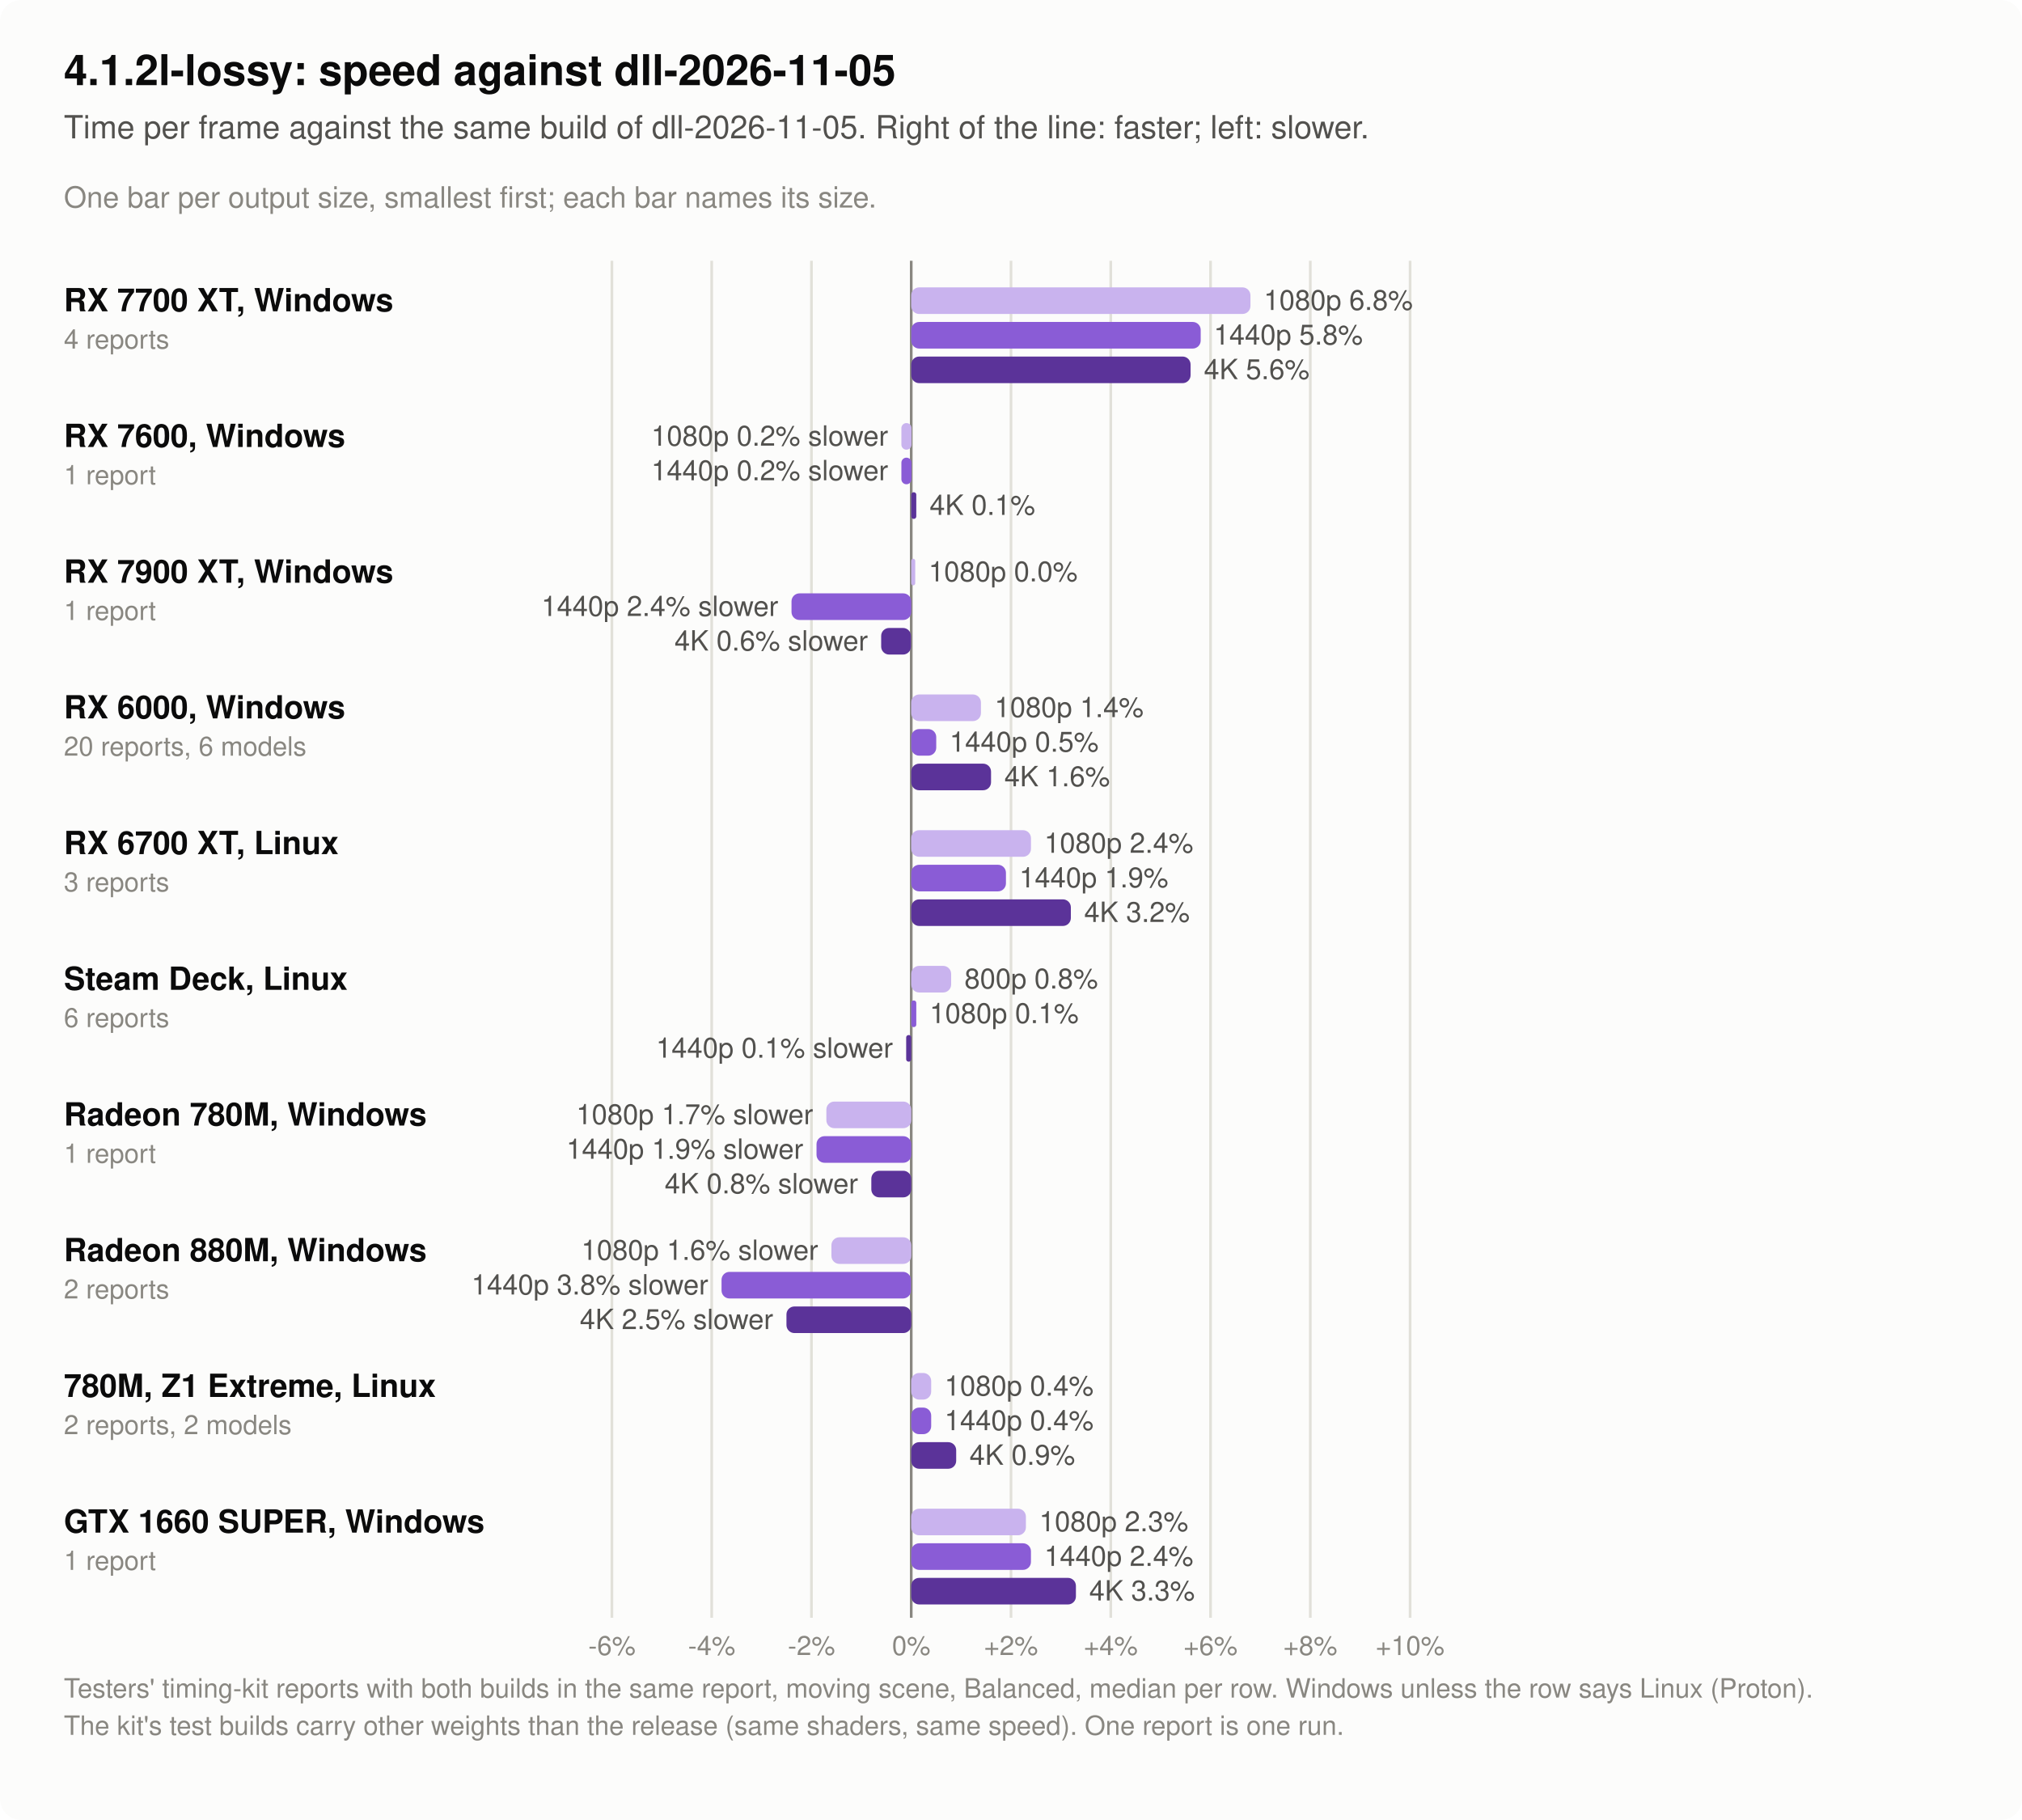
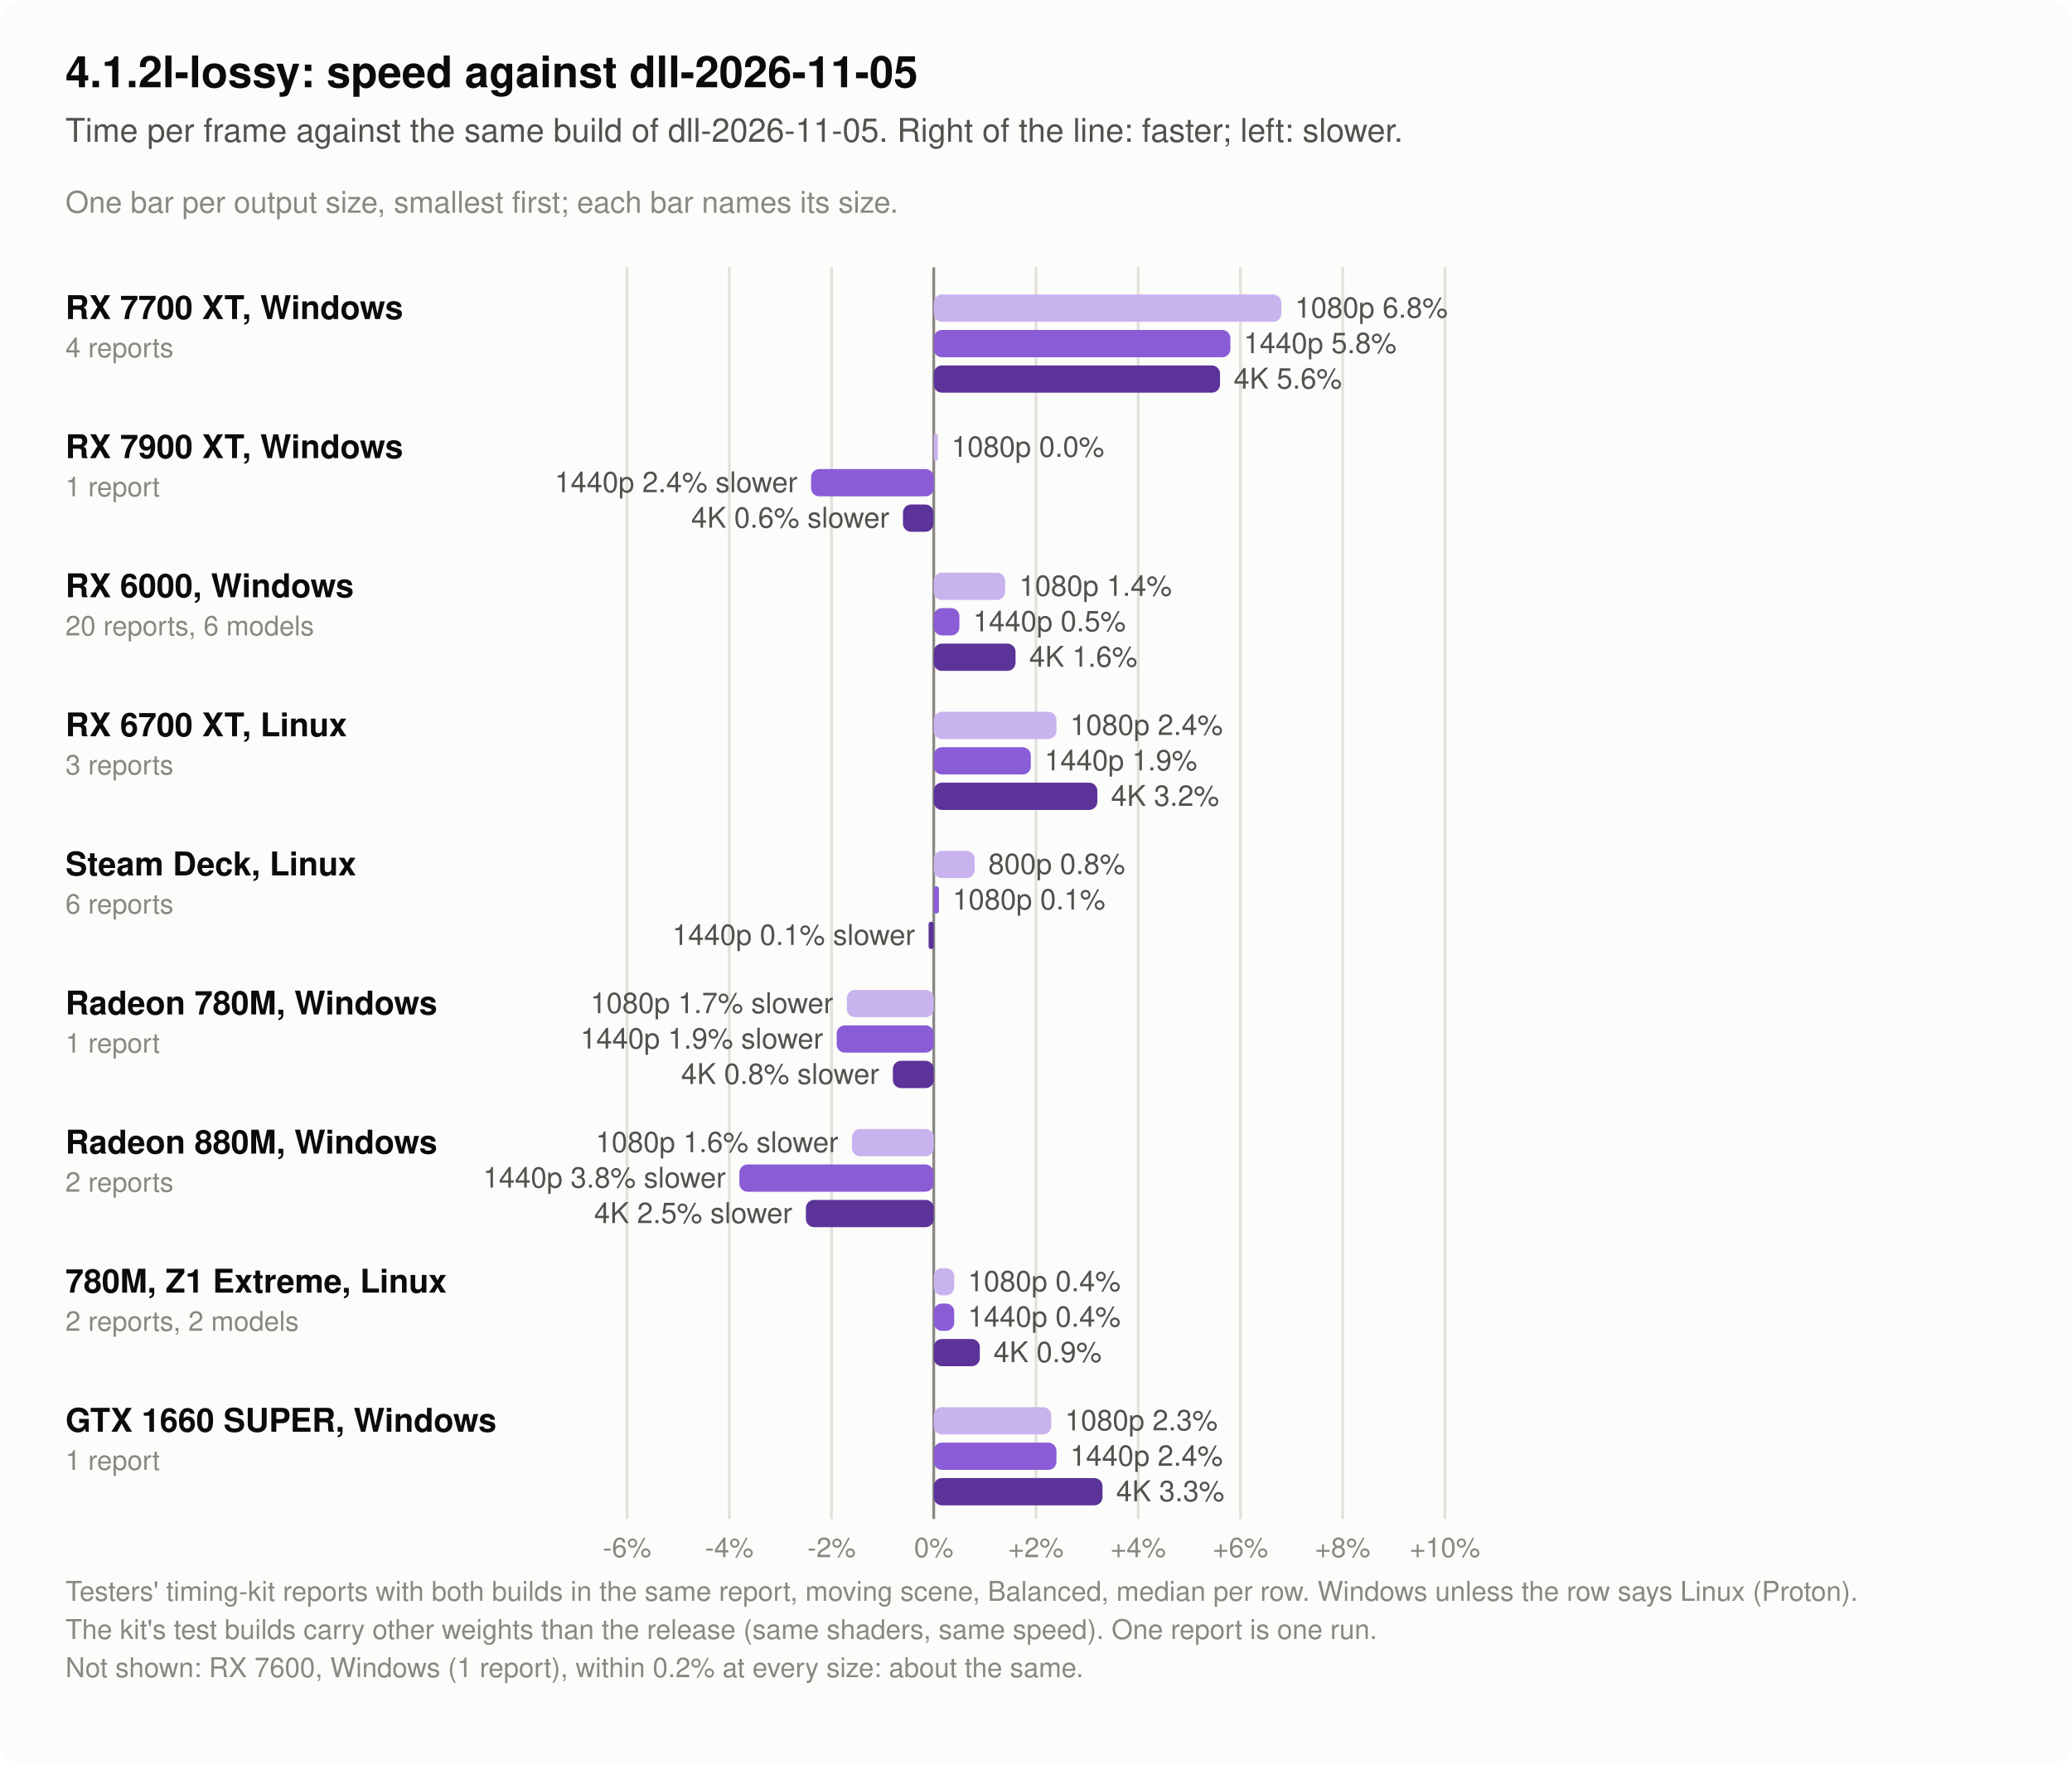
- <svg xmlns="http://www.w3.org/2000/svg" width="760" height="684" viewBox="0 0 760 684" role="img" aria-label="4.1.2l-lossy: speed against dll-2026-11-05: RX 7700 XT, Windows (4 reports): 1080p 6.8% less time, 1440p 5.8% less time, 4K 5.6% less time; RX 7600, Windows (1 reports): 1080p 0.2% more time, 1440p 0.2% more time, 4K 0.1% less time; RX 7900 XT, Windows (1 reports): 1080p 0.0% less time, 1440p 2.4% more time, 4K 0.6% more time; RX 6000, Windows (20 reports): 1080p 1.4% less time, 1440p 0.5% less time, 4K 1.6% less time; RX 6700 XT, Linux (3 reports): 1080p 2.4% less time, 1440p 1.9% less time, 4K 3.2% less time; Steam Deck, Linux (6 reports): 800p 0.8% less time, 1080p 0.1% less time, 1440p 0.1% more time; Radeon 780M, Windows (1 reports): 1080p 1.7% more time, 1440p 1.9% more time, 4K 0.8% more time; Radeon 880M, Windows (2 reports): 1080p 1.6% more time, 1440p 3.8% more time, 4K 2.5% more time; 780M, Z1 Extreme, Linux (2 reports): 1080p 0.4% less time, 1440p 0.4% less time, 4K 0.9% less time; GTX 1660 SUPER, Windows (1 reports): 1080p 2.3% less time, 1440p 2.4% less time, 4K 3.3% less time.">
-   <rect width="760" height="684" rx="8" fill="#fcfcfb" />
+ <svg xmlns="http://www.w3.org/2000/svg" width="760" height="647" viewBox="0 0 760 647" role="img" aria-label="4.1.2l-lossy: speed against dll-2026-11-05: RX 7700 XT, Windows (4 reports): 1080p 6.8% less time, 1440p 5.8% less time, 4K 5.6% less time; RX 7900 XT, Windows (1 reports): 1080p 0.0% less time, 1440p 2.4% more time, 4K 0.6% more time; RX 6000, Windows (20 reports): 1080p 1.4% less time, 1440p 0.5% less time, 4K 1.6% less time; RX 6700 XT, Linux (3 reports): 1080p 2.4% less time, 1440p 1.9% less time, 4K 3.2% less time; Steam Deck, Linux (6 reports): 800p 0.8% less time, 1080p 0.1% less time, 1440p 0.1% more time; Radeon 780M, Windows (1 reports): 1080p 1.7% more time, 1440p 1.9% more time, 4K 0.8% more time; Radeon 880M, Windows (2 reports): 1080p 1.6% more time, 1440p 3.8% more time, 4K 2.5% more time; 780M, Z1 Extreme, Linux (2 reports): 1080p 0.4% less time, 1440p 0.4% less time, 4K 0.9% less time; GTX 1660 SUPER, Windows (1 reports): 1080p 2.3% less time, 1440p 2.4% less time, 4K 3.3% less time.">
+   <rect width="760" height="647" rx="8" fill="#fcfcfb" />
  <text x="24.0" y="32.0" font-family="-apple-system, 'Segoe UI', Helvetica, Arial, sans-serif" font-size="16" font-weight="600" text-anchor="start" fill="#0b0b0b">4.1.2l-lossy: speed against dll-2026-11-05</text>
  <text x="24.0" y="52.0" font-family="-apple-system, 'Segoe UI', Helvetica, Arial, sans-serif" font-size="12" text-anchor="start" fill="#52514e">Time per frame against the same build of dll-2026-11-05. Right of the line: faster; left: slower.</text>
  <text x="24.0" y="78.0" font-family="-apple-system, 'Segoe UI', Helvetica, Arial, sans-serif" font-size="11" text-anchor="start" fill="#898781">One bar per output size, smallest first; each bar names its size.</text>
-   <line x1="230.0" y1="98" x2="230.0" y2="608" stroke="#e1e0d9" stroke-width="1" />
-   <text x="230.0" y="622.0" font-family="-apple-system, 'Segoe UI', Helvetica, Arial, sans-serif" font-size="10" text-anchor="middle" fill="#898781">-6%</text>
-   <line x1="267.5" y1="98" x2="267.5" y2="608" stroke="#e1e0d9" stroke-width="1" />
-   <text x="267.5" y="622.0" font-family="-apple-system, 'Segoe UI', Helvetica, Arial, sans-serif" font-size="10" text-anchor="middle" fill="#898781">-4%</text>
-   <line x1="305.0" y1="98" x2="305.0" y2="608" stroke="#e1e0d9" stroke-width="1" />
-   <text x="305.0" y="622.0" font-family="-apple-system, 'Segoe UI', Helvetica, Arial, sans-serif" font-size="10" text-anchor="middle" fill="#898781">-2%</text>
-   <line x1="342.5" y1="98" x2="342.5" y2="608" stroke="#898781" stroke-width="1" />
-   <text x="342.5" y="622.0" font-family="-apple-system, 'Segoe UI', Helvetica, Arial, sans-serif" font-size="10" text-anchor="middle" fill="#898781">0%</text>
-   <line x1="380.0" y1="98" x2="380.0" y2="608" stroke="#e1e0d9" stroke-width="1" />
-   <text x="380.0" y="622.0" font-family="-apple-system, 'Segoe UI', Helvetica, Arial, sans-serif" font-size="10" text-anchor="middle" fill="#898781">+2%</text>
-   <line x1="417.5" y1="98" x2="417.5" y2="608" stroke="#e1e0d9" stroke-width="1" />
-   <text x="417.5" y="622.0" font-family="-apple-system, 'Segoe UI', Helvetica, Arial, sans-serif" font-size="10" text-anchor="middle" fill="#898781">+4%</text>
-   <line x1="455.0" y1="98" x2="455.0" y2="608" stroke="#e1e0d9" stroke-width="1" />
-   <text x="455.0" y="622.0" font-family="-apple-system, 'Segoe UI', Helvetica, Arial, sans-serif" font-size="10" text-anchor="middle" fill="#898781">+6%</text>
-   <line x1="492.5" y1="98" x2="492.5" y2="608" stroke="#e1e0d9" stroke-width="1" />
-   <text x="492.5" y="622.0" font-family="-apple-system, 'Segoe UI', Helvetica, Arial, sans-serif" font-size="10" text-anchor="middle" fill="#898781">+8%</text>
-   <line x1="530.0" y1="98" x2="530.0" y2="608" stroke="#e1e0d9" stroke-width="1" />
-   <text x="530.0" y="622.0" font-family="-apple-system, 'Segoe UI', Helvetica, Arial, sans-serif" font-size="10" text-anchor="middle" fill="#898781">+10%</text>
+   <line x1="230.0" y1="98" x2="230.0" y2="557" stroke="#e1e0d9" stroke-width="1" />
+   <text x="230.0" y="571.0" font-family="-apple-system, 'Segoe UI', Helvetica, Arial, sans-serif" font-size="10" text-anchor="middle" fill="#898781">-6%</text>
+   <line x1="267.5" y1="98" x2="267.5" y2="557" stroke="#e1e0d9" stroke-width="1" />
+   <text x="267.5" y="571.0" font-family="-apple-system, 'Segoe UI', Helvetica, Arial, sans-serif" font-size="10" text-anchor="middle" fill="#898781">-4%</text>
+   <line x1="305.0" y1="98" x2="305.0" y2="557" stroke="#e1e0d9" stroke-width="1" />
+   <text x="305.0" y="571.0" font-family="-apple-system, 'Segoe UI', Helvetica, Arial, sans-serif" font-size="10" text-anchor="middle" fill="#898781">-2%</text>
+   <line x1="342.5" y1="98" x2="342.5" y2="557" stroke="#898781" stroke-width="1" />
+   <text x="342.5" y="571.0" font-family="-apple-system, 'Segoe UI', Helvetica, Arial, sans-serif" font-size="10" text-anchor="middle" fill="#898781">0%</text>
+   <line x1="380.0" y1="98" x2="380.0" y2="557" stroke="#e1e0d9" stroke-width="1" />
+   <text x="380.0" y="571.0" font-family="-apple-system, 'Segoe UI', Helvetica, Arial, sans-serif" font-size="10" text-anchor="middle" fill="#898781">+2%</text>
+   <line x1="417.5" y1="98" x2="417.5" y2="557" stroke="#e1e0d9" stroke-width="1" />
+   <text x="417.5" y="571.0" font-family="-apple-system, 'Segoe UI', Helvetica, Arial, sans-serif" font-size="10" text-anchor="middle" fill="#898781">+4%</text>
+   <line x1="455.0" y1="98" x2="455.0" y2="557" stroke="#e1e0d9" stroke-width="1" />
+   <text x="455.0" y="571.0" font-family="-apple-system, 'Segoe UI', Helvetica, Arial, sans-serif" font-size="10" text-anchor="middle" fill="#898781">+6%</text>
+   <line x1="492.5" y1="98" x2="492.5" y2="557" stroke="#e1e0d9" stroke-width="1" />
+   <text x="492.5" y="571.0" font-family="-apple-system, 'Segoe UI', Helvetica, Arial, sans-serif" font-size="10" text-anchor="middle" fill="#898781">+8%</text>
+   <line x1="530.0" y1="98" x2="530.0" y2="557" stroke="#e1e0d9" stroke-width="1" />
+   <text x="530.0" y="571.0" font-family="-apple-system, 'Segoe UI', Helvetica, Arial, sans-serif" font-size="10" text-anchor="middle" fill="#898781">+10%</text>
  <text x="24.0" y="117.0" font-family="-apple-system, 'Segoe UI', Helvetica, Arial, sans-serif" font-size="12" font-weight="600" text-anchor="start" fill="#0b0b0b">RX 7700 XT, Windows</text>
  <text x="24.0" y="131.0" font-family="-apple-system, 'Segoe UI', Helvetica, Arial, sans-serif" font-size="10" text-anchor="start" fill="#898781">4 reports</text>
  <rect x="342.5" y="108" width="127.5" height="10" rx="3.0" fill="#c9b3ee" />
  <text x="475.0" y="116.5" font-family="-apple-system, 'Segoe UI', Helvetica, Arial, sans-serif" font-size="10.5" text-anchor="start" fill="#52514e">1080p 6.8%</text>
  <rect x="342.5" y="121" width="108.8" height="10" rx="3.0" fill="#8a5cd6" />
  <text x="456.2" y="129.5" font-family="-apple-system, 'Segoe UI', Helvetica, Arial, sans-serif" font-size="10.5" text-anchor="start" fill="#52514e">1440p 5.8%</text>
  <rect x="342.5" y="134" width="105.0" height="10" rx="3.0" fill="#5b3399" />
  <text x="452.5" y="142.5" font-family="-apple-system, 'Segoe UI', Helvetica, Arial, sans-serif" font-size="10.5" text-anchor="start" fill="#52514e">4K 5.6%</text>
-   <text x="24.0" y="168.0" font-family="-apple-system, 'Segoe UI', Helvetica, Arial, sans-serif" font-size="12" font-weight="600" text-anchor="start" fill="#0b0b0b">RX 7600, Windows</text>
+   <text x="24.0" y="168.0" font-family="-apple-system, 'Segoe UI', Helvetica, Arial, sans-serif" font-size="12" font-weight="600" text-anchor="start" fill="#0b0b0b">RX 7900 XT, Windows</text>
  <text x="24.0" y="182.0" font-family="-apple-system, 'Segoe UI', Helvetica, Arial, sans-serif" font-size="10" text-anchor="start" fill="#898781">1 report</text>
-   <rect x="338.8" y="159" width="3.8" height="10" rx="1.9" fill="#c9b3ee" />
-   <text x="333.8" y="167.5" font-family="-apple-system, 'Segoe UI', Helvetica, Arial, sans-serif" font-size="10.5" text-anchor="end" fill="#52514e">1080p 0.2% slower</text>
-   <rect x="338.8" y="172" width="3.8" height="10" rx="1.9" fill="#8a5cd6" />
-   <text x="333.8" y="180.5" font-family="-apple-system, 'Segoe UI', Helvetica, Arial, sans-serif" font-size="10.5" text-anchor="end" fill="#52514e">1440p 0.2% slower</text>
-   <rect x="342.5" y="185" width="1.9" height="10" rx="0.9" fill="#5b3399" />
-   <text x="349.4" y="193.5" font-family="-apple-system, 'Segoe UI', Helvetica, Arial, sans-serif" font-size="10.5" text-anchor="start" fill="#52514e">4K 0.1%</text>
-   <text x="24.0" y="219.0" font-family="-apple-system, 'Segoe UI', Helvetica, Arial, sans-serif" font-size="12" font-weight="600" text-anchor="start" fill="#0b0b0b">RX 7900 XT, Windows</text>
-   <text x="24.0" y="233.0" font-family="-apple-system, 'Segoe UI', Helvetica, Arial, sans-serif" font-size="10" text-anchor="start" fill="#898781">1 report</text>
-   <rect x="342.5" y="210" width="1.5" height="10" rx="0.8" fill="#c9b3ee" />
-   <text x="349.0" y="218.5" font-family="-apple-system, 'Segoe UI', Helvetica, Arial, sans-serif" font-size="10.5" text-anchor="start" fill="#52514e">1080p 0.0%</text>
-   <rect x="297.5" y="223" width="45.0" height="10" rx="3.0" fill="#8a5cd6" />
-   <text x="292.5" y="231.5" font-family="-apple-system, 'Segoe UI', Helvetica, Arial, sans-serif" font-size="10.5" text-anchor="end" fill="#52514e">1440p 2.4% slower</text>
-   <rect x="331.2" y="236" width="11.2" height="10" rx="3.0" fill="#5b3399" />
-   <text x="326.2" y="244.5" font-family="-apple-system, 'Segoe UI', Helvetica, Arial, sans-serif" font-size="10.5" text-anchor="end" fill="#52514e">4K 0.6% slower</text>
-   <text x="24.0" y="270.0" font-family="-apple-system, 'Segoe UI', Helvetica, Arial, sans-serif" font-size="12" font-weight="600" text-anchor="start" fill="#0b0b0b">RX 6000, Windows</text>
-   <text x="24.0" y="284.0" font-family="-apple-system, 'Segoe UI', Helvetica, Arial, sans-serif" font-size="10" text-anchor="start" fill="#898781">20 reports, 6 models</text>
-   <rect x="342.5" y="261" width="26.2" height="10" rx="3.0" fill="#c9b3ee" />
-   <text x="373.8" y="269.5" font-family="-apple-system, 'Segoe UI', Helvetica, Arial, sans-serif" font-size="10.5" text-anchor="start" fill="#52514e">1080p 1.4%</text>
-   <rect x="342.5" y="274" width="9.4" height="10" rx="3.0" fill="#8a5cd6" />
-   <text x="356.9" y="282.5" font-family="-apple-system, 'Segoe UI', Helvetica, Arial, sans-serif" font-size="10.5" text-anchor="start" fill="#52514e">1440p 0.5%</text>
-   <rect x="342.5" y="287" width="30.0" height="10" rx="3.0" fill="#5b3399" />
-   <text x="377.5" y="295.5" font-family="-apple-system, 'Segoe UI', Helvetica, Arial, sans-serif" font-size="10.5" text-anchor="start" fill="#52514e">4K 1.6%</text>
-   <text x="24.0" y="321.0" font-family="-apple-system, 'Segoe UI', Helvetica, Arial, sans-serif" font-size="12" font-weight="600" text-anchor="start" fill="#0b0b0b">RX 6700 XT, Linux</text>
-   <text x="24.0" y="335.0" font-family="-apple-system, 'Segoe UI', Helvetica, Arial, sans-serif" font-size="10" text-anchor="start" fill="#898781">3 reports</text>
-   <rect x="342.5" y="312" width="45.0" height="10" rx="3.0" fill="#c9b3ee" />
-   <text x="392.5" y="320.5" font-family="-apple-system, 'Segoe UI', Helvetica, Arial, sans-serif" font-size="10.5" text-anchor="start" fill="#52514e">1080p 2.4%</text>
-   <rect x="342.5" y="325" width="35.6" height="10" rx="3.0" fill="#8a5cd6" />
-   <text x="383.1" y="333.5" font-family="-apple-system, 'Segoe UI', Helvetica, Arial, sans-serif" font-size="10.5" text-anchor="start" fill="#52514e">1440p 1.9%</text>
-   <rect x="342.5" y="338" width="60.0" height="10" rx="3.0" fill="#5b3399" />
-   <text x="407.5" y="346.5" font-family="-apple-system, 'Segoe UI', Helvetica, Arial, sans-serif" font-size="10.5" text-anchor="start" fill="#52514e">4K 3.2%</text>
-   <text x="24.0" y="372.0" font-family="-apple-system, 'Segoe UI', Helvetica, Arial, sans-serif" font-size="12" font-weight="600" text-anchor="start" fill="#0b0b0b">Steam Deck, Linux</text>
-   <text x="24.0" y="386.0" font-family="-apple-system, 'Segoe UI', Helvetica, Arial, sans-serif" font-size="10" text-anchor="start" fill="#898781">6 reports</text>
-   <rect x="342.5" y="363" width="15.0" height="10" rx="3.0" fill="#c9b3ee" />
-   <text x="362.5" y="371.5" font-family="-apple-system, 'Segoe UI', Helvetica, Arial, sans-serif" font-size="10.5" text-anchor="start" fill="#52514e">800p 0.8%</text>
-   <rect x="342.5" y="376" width="1.9" height="10" rx="0.9" fill="#8a5cd6" />
-   <text x="349.4" y="384.5" font-family="-apple-system, 'Segoe UI', Helvetica, Arial, sans-serif" font-size="10.5" text-anchor="start" fill="#52514e">1080p 0.1%</text>
-   <rect x="340.6" y="389" width="1.9" height="10" rx="0.9" fill="#5b3399" />
-   <text x="335.6" y="397.5" font-family="-apple-system, 'Segoe UI', Helvetica, Arial, sans-serif" font-size="10.5" text-anchor="end" fill="#52514e">1440p 0.1% slower</text>
-   <text x="24.0" y="423.0" font-family="-apple-system, 'Segoe UI', Helvetica, Arial, sans-serif" font-size="12" font-weight="600" text-anchor="start" fill="#0b0b0b">Radeon 780M, Windows</text>
-   <text x="24.0" y="437.0" font-family="-apple-system, 'Segoe UI', Helvetica, Arial, sans-serif" font-size="10" text-anchor="start" fill="#898781">1 report</text>
-   <rect x="310.6" y="414" width="31.9" height="10" rx="3.0" fill="#c9b3ee" />
-   <text x="305.6" y="422.5" font-family="-apple-system, 'Segoe UI', Helvetica, Arial, sans-serif" font-size="10.5" text-anchor="end" fill="#52514e">1080p 1.7% slower</text>
-   <rect x="306.9" y="427" width="35.6" height="10" rx="3.0" fill="#8a5cd6" />
-   <text x="301.9" y="435.5" font-family="-apple-system, 'Segoe UI', Helvetica, Arial, sans-serif" font-size="10.5" text-anchor="end" fill="#52514e">1440p 1.9% slower</text>
-   <rect x="327.5" y="440" width="15.0" height="10" rx="3.0" fill="#5b3399" />
-   <text x="322.5" y="448.5" font-family="-apple-system, 'Segoe UI', Helvetica, Arial, sans-serif" font-size="10.5" text-anchor="end" fill="#52514e">4K 0.8% slower</text>
-   <text x="24.0" y="474.0" font-family="-apple-system, 'Segoe UI', Helvetica, Arial, sans-serif" font-size="12" font-weight="600" text-anchor="start" fill="#0b0b0b">Radeon 880M, Windows</text>
-   <text x="24.0" y="488.0" font-family="-apple-system, 'Segoe UI', Helvetica, Arial, sans-serif" font-size="10" text-anchor="start" fill="#898781">2 reports</text>
-   <rect x="312.5" y="465" width="30.0" height="10" rx="3.0" fill="#c9b3ee" />
-   <text x="307.5" y="473.5" font-family="-apple-system, 'Segoe UI', Helvetica, Arial, sans-serif" font-size="10.5" text-anchor="end" fill="#52514e">1080p 1.6% slower</text>
-   <rect x="271.2" y="478" width="71.2" height="10" rx="3.0" fill="#8a5cd6" />
-   <text x="266.2" y="486.5" font-family="-apple-system, 'Segoe UI', Helvetica, Arial, sans-serif" font-size="10.5" text-anchor="end" fill="#52514e">1440p 3.8% slower</text>
-   <rect x="295.6" y="491" width="46.9" height="10" rx="3.0" fill="#5b3399" />
-   <text x="290.6" y="499.5" font-family="-apple-system, 'Segoe UI', Helvetica, Arial, sans-serif" font-size="10.5" text-anchor="end" fill="#52514e">4K 2.5% slower</text>
-   <text x="24.0" y="525.0" font-family="-apple-system, 'Segoe UI', Helvetica, Arial, sans-serif" font-size="12" font-weight="600" text-anchor="start" fill="#0b0b0b">780M, Z1 Extreme, Linux</text>
-   <text x="24.0" y="539.0" font-family="-apple-system, 'Segoe UI', Helvetica, Arial, sans-serif" font-size="10" text-anchor="start" fill="#898781">2 reports, 2 models</text>
-   <rect x="342.5" y="516" width="7.5" height="10" rx="3.0" fill="#c9b3ee" />
-   <text x="355.0" y="524.5" font-family="-apple-system, 'Segoe UI', Helvetica, Arial, sans-serif" font-size="10.5" text-anchor="start" fill="#52514e">1080p 0.4%</text>
-   <rect x="342.5" y="529" width="7.5" height="10" rx="3.0" fill="#8a5cd6" />
-   <text x="355.0" y="537.5" font-family="-apple-system, 'Segoe UI', Helvetica, Arial, sans-serif" font-size="10.5" text-anchor="start" fill="#52514e">1440p 0.4%</text>
-   <rect x="342.5" y="542" width="16.9" height="10" rx="3.0" fill="#5b3399" />
-   <text x="364.4" y="550.5" font-family="-apple-system, 'Segoe UI', Helvetica, Arial, sans-serif" font-size="10.5" text-anchor="start" fill="#52514e">4K 0.9%</text>
-   <text x="24.0" y="576.0" font-family="-apple-system, 'Segoe UI', Helvetica, Arial, sans-serif" font-size="12" font-weight="600" text-anchor="start" fill="#0b0b0b">GTX 1660 SUPER, Windows</text>
-   <text x="24.0" y="590.0" font-family="-apple-system, 'Segoe UI', Helvetica, Arial, sans-serif" font-size="10" text-anchor="start" fill="#898781">1 report</text>
-   <rect x="342.5" y="567" width="43.1" height="10" rx="3.0" fill="#c9b3ee" />
-   <text x="390.6" y="575.5" font-family="-apple-system, 'Segoe UI', Helvetica, Arial, sans-serif" font-size="10.5" text-anchor="start" fill="#52514e">1080p 2.3%</text>
-   <rect x="342.5" y="580" width="45.0" height="10" rx="3.0" fill="#8a5cd6" />
-   <text x="392.5" y="588.5" font-family="-apple-system, 'Segoe UI', Helvetica, Arial, sans-serif" font-size="10.5" text-anchor="start" fill="#52514e">1440p 2.4%</text>
-   <rect x="342.5" y="593" width="61.9" height="10" rx="3.0" fill="#5b3399" />
-   <text x="409.4" y="601.5" font-family="-apple-system, 'Segoe UI', Helvetica, Arial, sans-serif" font-size="10.5" text-anchor="start" fill="#52514e">4K 3.3%</text>
-   <text x="24.0" y="638.0" font-family="-apple-system, 'Segoe UI', Helvetica, Arial, sans-serif" font-size="10" text-anchor="start" fill="#898781">Testers' timing-kit reports with both builds in the same report, moving scene, Balanced, median per row. Windows unless the row says Linux (Proton).</text>
-   <text x="24.0" y="652.0" font-family="-apple-system, 'Segoe UI', Helvetica, Arial, sans-serif" font-size="10" text-anchor="start" fill="#898781">The kit's test builds carry other weights than the release (same shaders, same speed). One report is one run.</text>
+   <rect x="342.5" y="159" width="1.5" height="10" rx="0.8" fill="#c9b3ee" />
+   <text x="349.0" y="167.5" font-family="-apple-system, 'Segoe UI', Helvetica, Arial, sans-serif" font-size="10.5" text-anchor="start" fill="#52514e">1080p 0.0%</text>
+   <rect x="297.5" y="172" width="45.0" height="10" rx="3.0" fill="#8a5cd6" />
+   <text x="292.5" y="180.5" font-family="-apple-system, 'Segoe UI', Helvetica, Arial, sans-serif" font-size="10.5" text-anchor="end" fill="#52514e">1440p 2.4% slower</text>
+   <rect x="331.2" y="185" width="11.2" height="10" rx="3.0" fill="#5b3399" />
+   <text x="326.2" y="193.5" font-family="-apple-system, 'Segoe UI', Helvetica, Arial, sans-serif" font-size="10.5" text-anchor="end" fill="#52514e">4K 0.6% slower</text>
+   <text x="24.0" y="219.0" font-family="-apple-system, 'Segoe UI', Helvetica, Arial, sans-serif" font-size="12" font-weight="600" text-anchor="start" fill="#0b0b0b">RX 6000, Windows</text>
+   <text x="24.0" y="233.0" font-family="-apple-system, 'Segoe UI', Helvetica, Arial, sans-serif" font-size="10" text-anchor="start" fill="#898781">20 reports, 6 models</text>
+   <rect x="342.5" y="210" width="26.2" height="10" rx="3.0" fill="#c9b3ee" />
+   <text x="373.8" y="218.5" font-family="-apple-system, 'Segoe UI', Helvetica, Arial, sans-serif" font-size="10.5" text-anchor="start" fill="#52514e">1080p 1.4%</text>
+   <rect x="342.5" y="223" width="9.4" height="10" rx="3.0" fill="#8a5cd6" />
+   <text x="356.9" y="231.5" font-family="-apple-system, 'Segoe UI', Helvetica, Arial, sans-serif" font-size="10.5" text-anchor="start" fill="#52514e">1440p 0.5%</text>
+   <rect x="342.5" y="236" width="30.0" height="10" rx="3.0" fill="#5b3399" />
+   <text x="377.5" y="244.5" font-family="-apple-system, 'Segoe UI', Helvetica, Arial, sans-serif" font-size="10.5" text-anchor="start" fill="#52514e">4K 1.6%</text>
+   <text x="24.0" y="270.0" font-family="-apple-system, 'Segoe UI', Helvetica, Arial, sans-serif" font-size="12" font-weight="600" text-anchor="start" fill="#0b0b0b">RX 6700 XT, Linux</text>
+   <text x="24.0" y="284.0" font-family="-apple-system, 'Segoe UI', Helvetica, Arial, sans-serif" font-size="10" text-anchor="start" fill="#898781">3 reports</text>
+   <rect x="342.5" y="261" width="45.0" height="10" rx="3.0" fill="#c9b3ee" />
+   <text x="392.5" y="269.5" font-family="-apple-system, 'Segoe UI', Helvetica, Arial, sans-serif" font-size="10.5" text-anchor="start" fill="#52514e">1080p 2.4%</text>
+   <rect x="342.5" y="274" width="35.6" height="10" rx="3.0" fill="#8a5cd6" />
+   <text x="383.1" y="282.5" font-family="-apple-system, 'Segoe UI', Helvetica, Arial, sans-serif" font-size="10.5" text-anchor="start" fill="#52514e">1440p 1.9%</text>
+   <rect x="342.5" y="287" width="60.0" height="10" rx="3.0" fill="#5b3399" />
+   <text x="407.5" y="295.5" font-family="-apple-system, 'Segoe UI', Helvetica, Arial, sans-serif" font-size="10.5" text-anchor="start" fill="#52514e">4K 3.2%</text>
+   <text x="24.0" y="321.0" font-family="-apple-system, 'Segoe UI', Helvetica, Arial, sans-serif" font-size="12" font-weight="600" text-anchor="start" fill="#0b0b0b">Steam Deck, Linux</text>
+   <text x="24.0" y="335.0" font-family="-apple-system, 'Segoe UI', Helvetica, Arial, sans-serif" font-size="10" text-anchor="start" fill="#898781">6 reports</text>
+   <rect x="342.5" y="312" width="15.0" height="10" rx="3.0" fill="#c9b3ee" />
+   <text x="362.5" y="320.5" font-family="-apple-system, 'Segoe UI', Helvetica, Arial, sans-serif" font-size="10.5" text-anchor="start" fill="#52514e">800p 0.8%</text>
+   <rect x="342.5" y="325" width="1.9" height="10" rx="0.9" fill="#8a5cd6" />
+   <text x="349.4" y="333.5" font-family="-apple-system, 'Segoe UI', Helvetica, Arial, sans-serif" font-size="10.5" text-anchor="start" fill="#52514e">1080p 0.1%</text>
+   <rect x="340.6" y="338" width="1.9" height="10" rx="0.9" fill="#5b3399" />
+   <text x="335.6" y="346.5" font-family="-apple-system, 'Segoe UI', Helvetica, Arial, sans-serif" font-size="10.5" text-anchor="end" fill="#52514e">1440p 0.1% slower</text>
+   <text x="24.0" y="372.0" font-family="-apple-system, 'Segoe UI', Helvetica, Arial, sans-serif" font-size="12" font-weight="600" text-anchor="start" fill="#0b0b0b">Radeon 780M, Windows</text>
+   <text x="24.0" y="386.0" font-family="-apple-system, 'Segoe UI', Helvetica, Arial, sans-serif" font-size="10" text-anchor="start" fill="#898781">1 report</text>
+   <rect x="310.6" y="363" width="31.9" height="10" rx="3.0" fill="#c9b3ee" />
+   <text x="305.6" y="371.5" font-family="-apple-system, 'Segoe UI', Helvetica, Arial, sans-serif" font-size="10.5" text-anchor="end" fill="#52514e">1080p 1.7% slower</text>
+   <rect x="306.9" y="376" width="35.6" height="10" rx="3.0" fill="#8a5cd6" />
+   <text x="301.9" y="384.5" font-family="-apple-system, 'Segoe UI', Helvetica, Arial, sans-serif" font-size="10.5" text-anchor="end" fill="#52514e">1440p 1.9% slower</text>
+   <rect x="327.5" y="389" width="15.0" height="10" rx="3.0" fill="#5b3399" />
+   <text x="322.5" y="397.5" font-family="-apple-system, 'Segoe UI', Helvetica, Arial, sans-serif" font-size="10.5" text-anchor="end" fill="#52514e">4K 0.8% slower</text>
+   <text x="24.0" y="423.0" font-family="-apple-system, 'Segoe UI', Helvetica, Arial, sans-serif" font-size="12" font-weight="600" text-anchor="start" fill="#0b0b0b">Radeon 880M, Windows</text>
+   <text x="24.0" y="437.0" font-family="-apple-system, 'Segoe UI', Helvetica, Arial, sans-serif" font-size="10" text-anchor="start" fill="#898781">2 reports</text>
+   <rect x="312.5" y="414" width="30.0" height="10" rx="3.0" fill="#c9b3ee" />
+   <text x="307.5" y="422.5" font-family="-apple-system, 'Segoe UI', Helvetica, Arial, sans-serif" font-size="10.5" text-anchor="end" fill="#52514e">1080p 1.6% slower</text>
+   <rect x="271.2" y="427" width="71.2" height="10" rx="3.0" fill="#8a5cd6" />
+   <text x="266.2" y="435.5" font-family="-apple-system, 'Segoe UI', Helvetica, Arial, sans-serif" font-size="10.5" text-anchor="end" fill="#52514e">1440p 3.8% slower</text>
+   <rect x="295.6" y="440" width="46.9" height="10" rx="3.0" fill="#5b3399" />
+   <text x="290.6" y="448.5" font-family="-apple-system, 'Segoe UI', Helvetica, Arial, sans-serif" font-size="10.5" text-anchor="end" fill="#52514e">4K 2.5% slower</text>
+   <text x="24.0" y="474.0" font-family="-apple-system, 'Segoe UI', Helvetica, Arial, sans-serif" font-size="12" font-weight="600" text-anchor="start" fill="#0b0b0b">780M, Z1 Extreme, Linux</text>
+   <text x="24.0" y="488.0" font-family="-apple-system, 'Segoe UI', Helvetica, Arial, sans-serif" font-size="10" text-anchor="start" fill="#898781">2 reports, 2 models</text>
+   <rect x="342.5" y="465" width="7.5" height="10" rx="3.0" fill="#c9b3ee" />
+   <text x="355.0" y="473.5" font-family="-apple-system, 'Segoe UI', Helvetica, Arial, sans-serif" font-size="10.5" text-anchor="start" fill="#52514e">1080p 0.4%</text>
+   <rect x="342.5" y="478" width="7.5" height="10" rx="3.0" fill="#8a5cd6" />
+   <text x="355.0" y="486.5" font-family="-apple-system, 'Segoe UI', Helvetica, Arial, sans-serif" font-size="10.5" text-anchor="start" fill="#52514e">1440p 0.4%</text>
+   <rect x="342.5" y="491" width="16.9" height="10" rx="3.0" fill="#5b3399" />
+   <text x="364.4" y="499.5" font-family="-apple-system, 'Segoe UI', Helvetica, Arial, sans-serif" font-size="10.5" text-anchor="start" fill="#52514e">4K 0.9%</text>
+   <text x="24.0" y="525.0" font-family="-apple-system, 'Segoe UI', Helvetica, Arial, sans-serif" font-size="12" font-weight="600" text-anchor="start" fill="#0b0b0b">GTX 1660 SUPER, Windows</text>
+   <text x="24.0" y="539.0" font-family="-apple-system, 'Segoe UI', Helvetica, Arial, sans-serif" font-size="10" text-anchor="start" fill="#898781">1 report</text>
+   <rect x="342.5" y="516" width="43.1" height="10" rx="3.0" fill="#c9b3ee" />
+   <text x="390.6" y="524.5" font-family="-apple-system, 'Segoe UI', Helvetica, Arial, sans-serif" font-size="10.5" text-anchor="start" fill="#52514e">1080p 2.3%</text>
+   <rect x="342.5" y="529" width="45.0" height="10" rx="3.0" fill="#8a5cd6" />
+   <text x="392.5" y="537.5" font-family="-apple-system, 'Segoe UI', Helvetica, Arial, sans-serif" font-size="10.5" text-anchor="start" fill="#52514e">1440p 2.4%</text>
+   <rect x="342.5" y="542" width="61.9" height="10" rx="3.0" fill="#5b3399" />
+   <text x="409.4" y="550.5" font-family="-apple-system, 'Segoe UI', Helvetica, Arial, sans-serif" font-size="10.5" text-anchor="start" fill="#52514e">4K 3.3%</text>
+   <text x="24.0" y="587.0" font-family="-apple-system, 'Segoe UI', Helvetica, Arial, sans-serif" font-size="10" text-anchor="start" fill="#898781">Testers' timing-kit reports with both builds in the same report, moving scene, Balanced, median per row. Windows unless the row says Linux (Proton).</text>
+   <text x="24.0" y="601.0" font-family="-apple-system, 'Segoe UI', Helvetica, Arial, sans-serif" font-size="10" text-anchor="start" fill="#898781">The kit's test builds carry other weights than the release (same shaders, same speed). One report is one run.</text>
+   <text x="24.0" y="615.0" font-family="-apple-system, 'Segoe UI', Helvetica, Arial, sans-serif" font-size="10" text-anchor="start" fill="#898781">Not shown: RX 7600, Windows (1 report), within 0.2% at every size: about the same.</text>
</svg>
